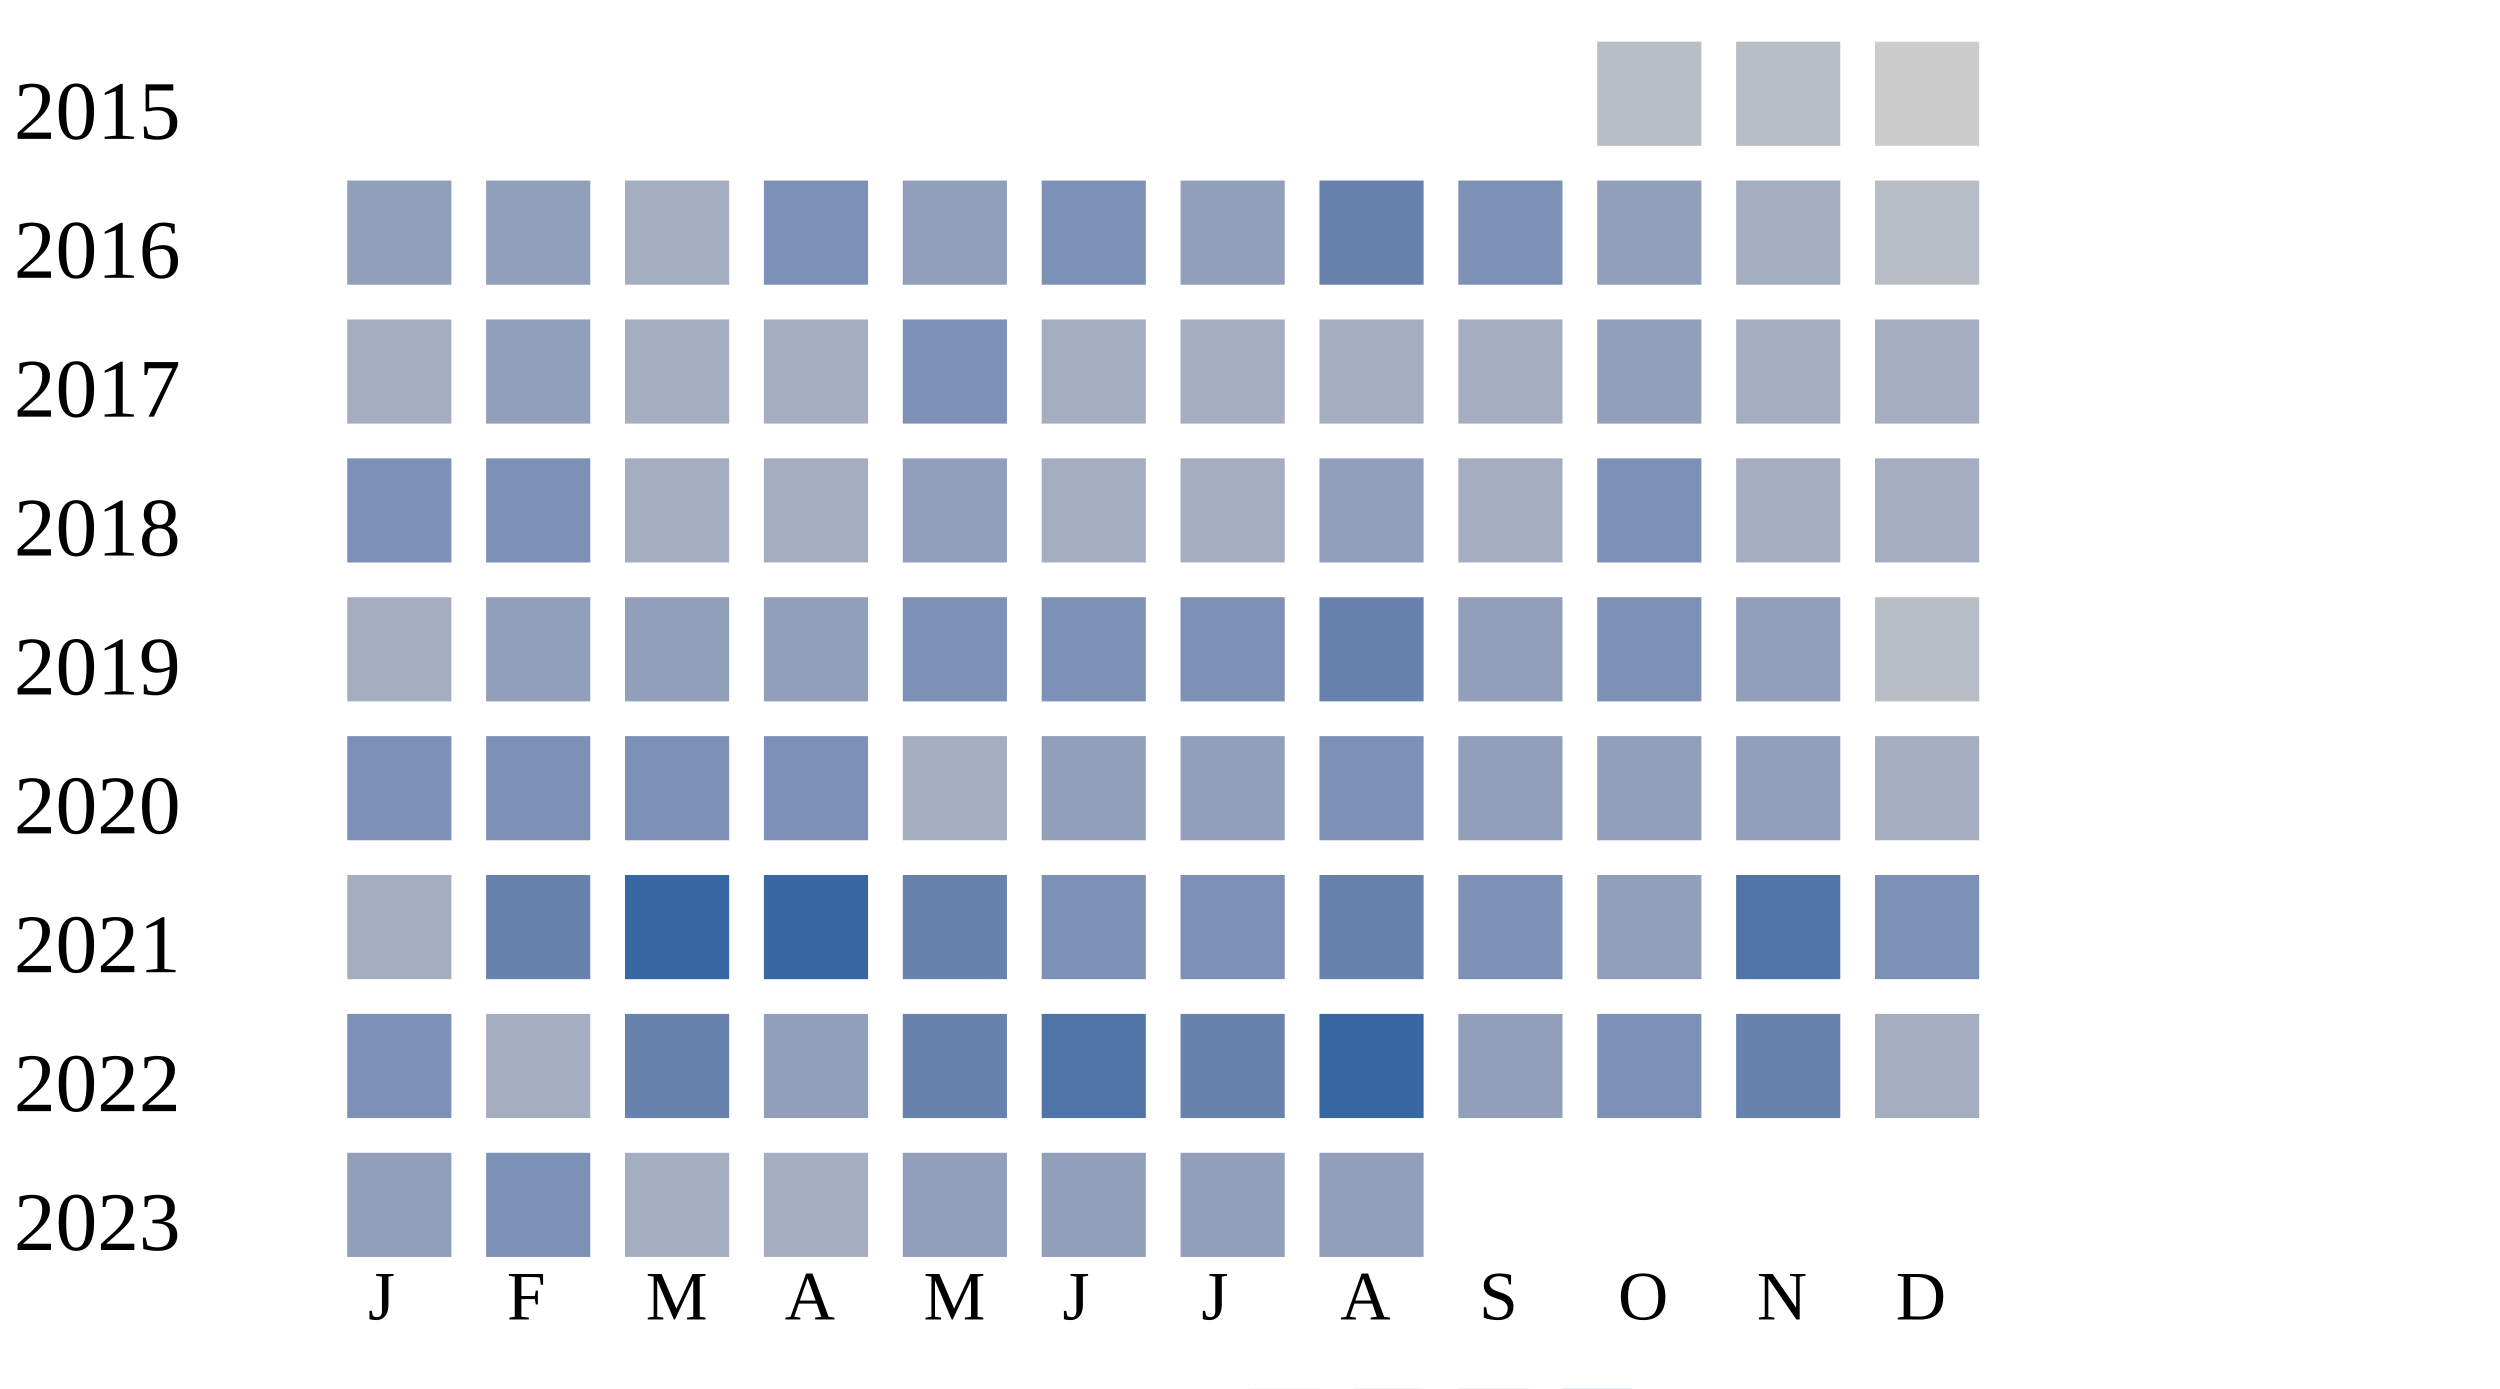
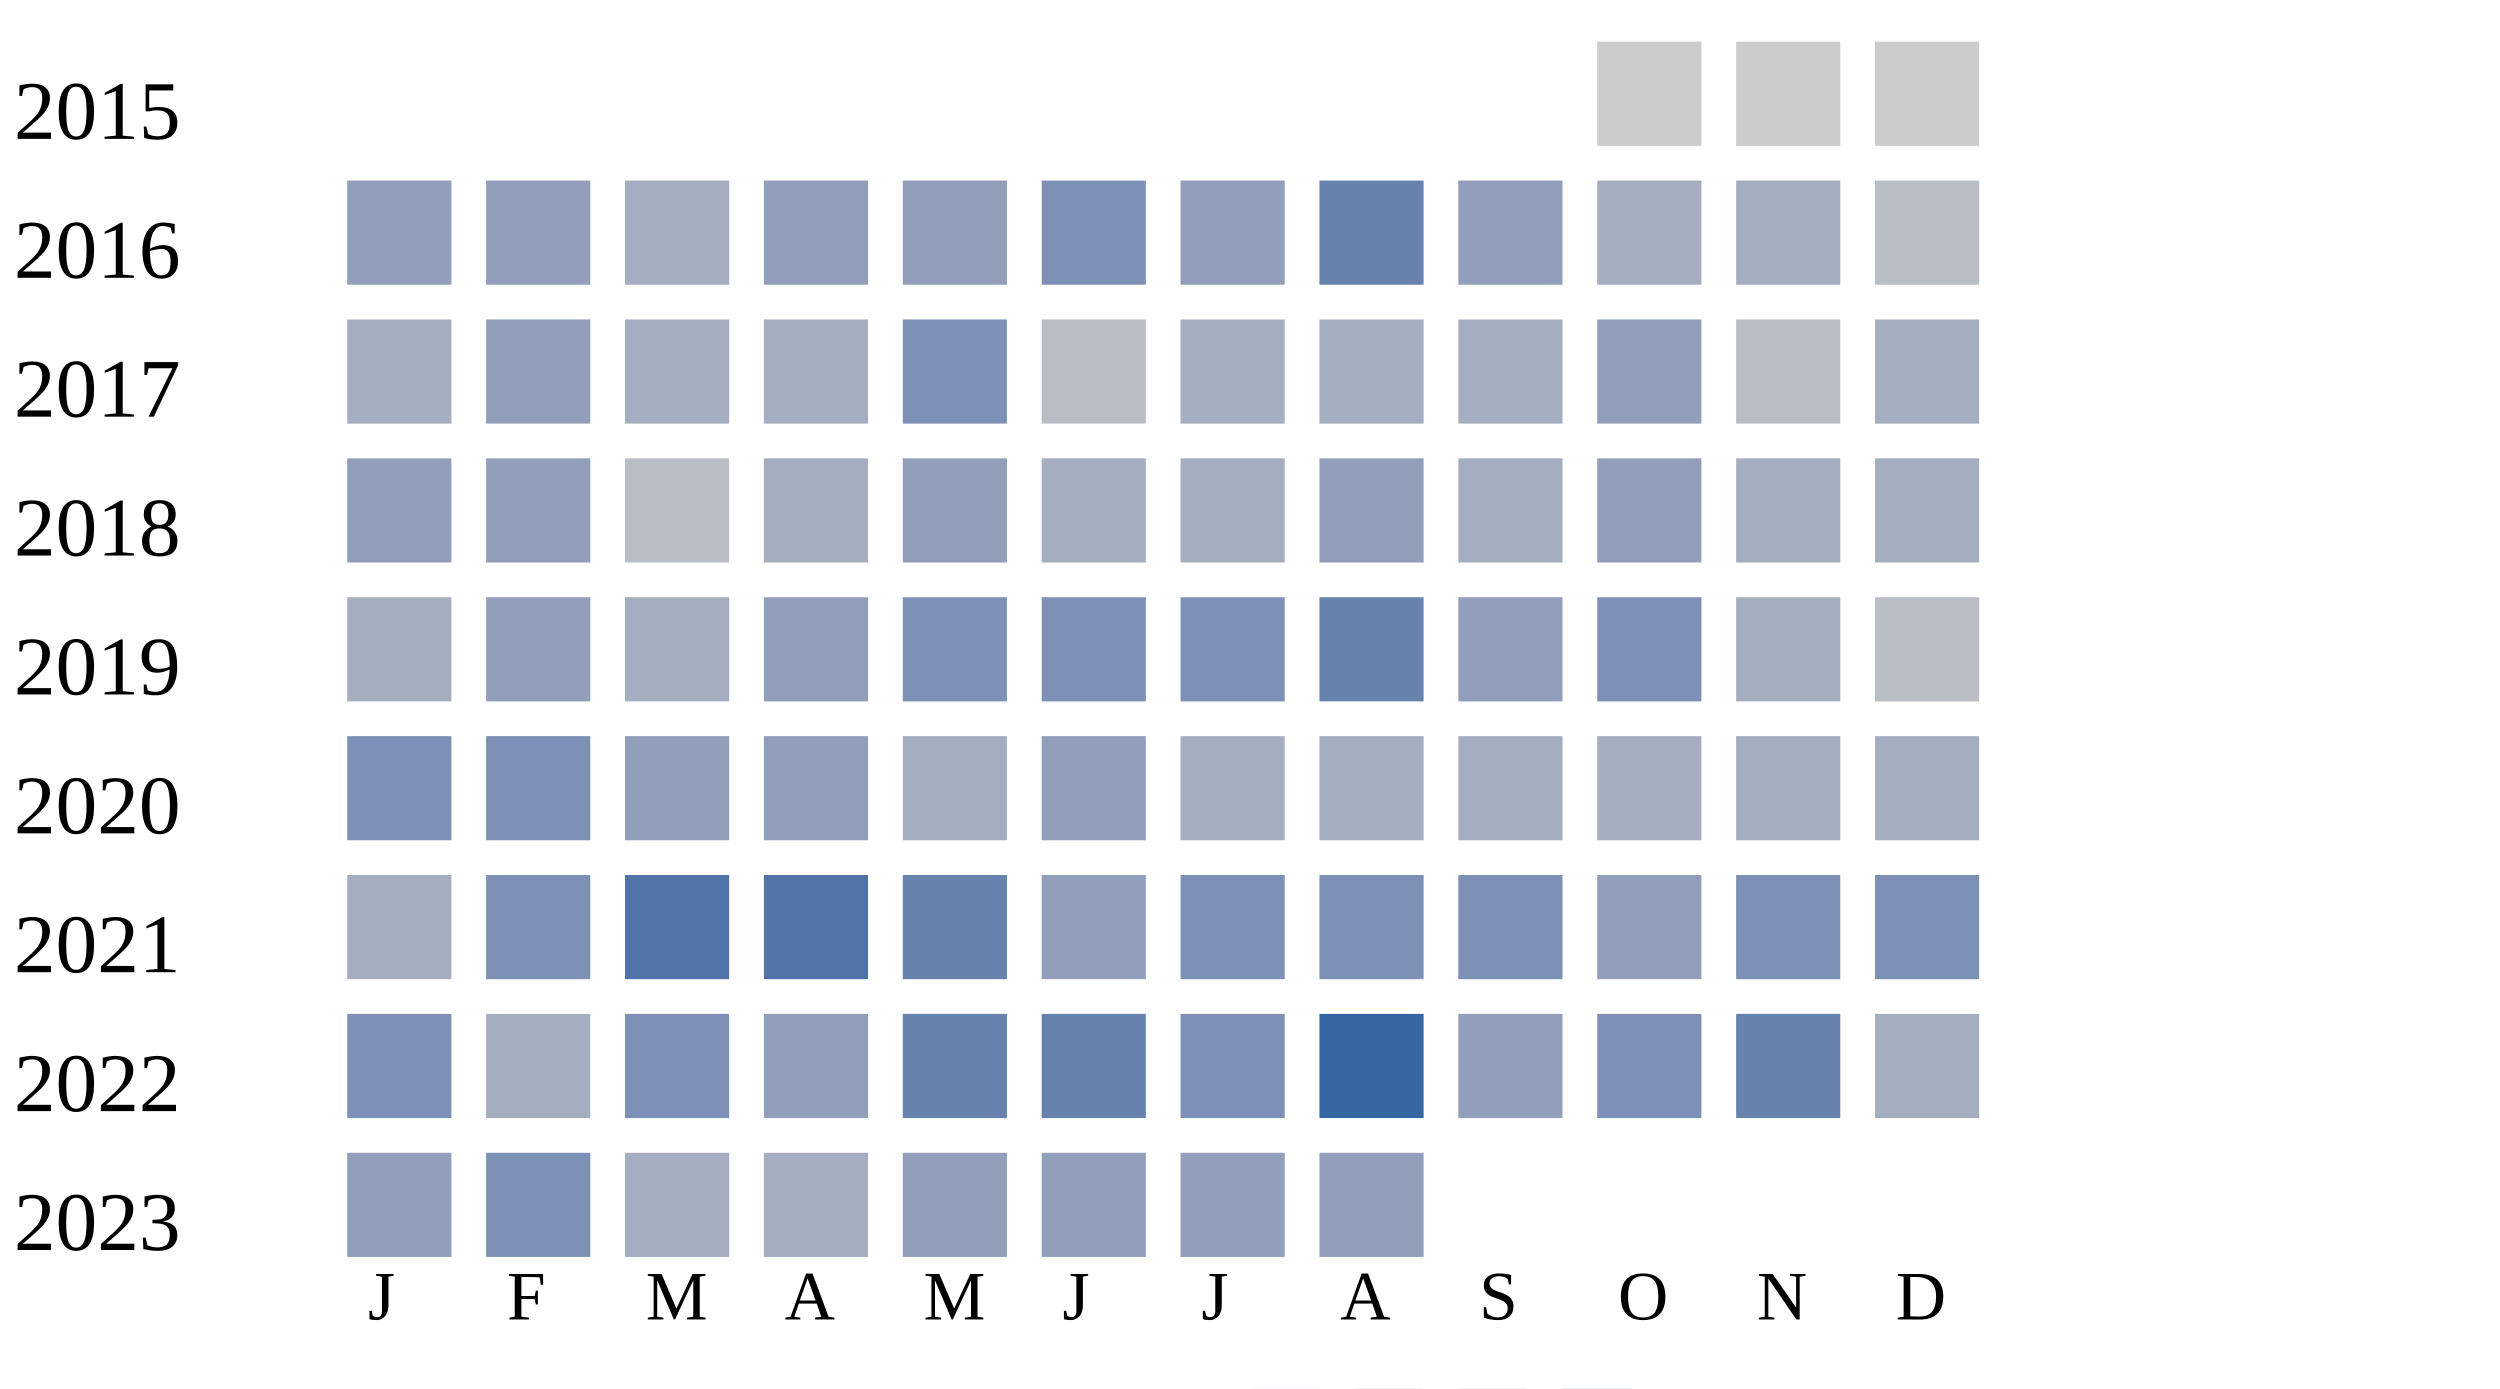
<svg xmlns="http://www.w3.org/2000/svg" width="360" height="200">
  <g transform="translate(0 0)">
    <text x="2" y="20">2015</text>
-     <rect x="230" y="6" width="15" height="15" fill="#b9bdc6" />
-     <rect x="250" y="6" width="15" height="15" fill="#b9bdc6" />
+     <rect x="230" y="6" width="15" height="15" fill="#cccccc" />
+     <rect x="250" y="6" width="15" height="15" fill="#cccccc" />
    <rect x="270" y="6" width="15" height="15" fill="#cccccc" />
  </g>
  <g transform="translate(0 20)">
    <text x="2" y="20">2016</text>
    <rect x="50" y="6" width="15" height="15" fill="#919fba" />
    <rect x="70" y="6" width="15" height="15" fill="#919fba" />
    <rect x="90" y="6" width="15" height="15" fill="#a5aec0" />
-     <rect x="110" y="6" width="15" height="15" fill="#7d90b5" />
+     <rect x="110" y="6" width="15" height="15" fill="#919fba" />
    <rect x="130" y="6" width="15" height="15" fill="#919fba" />
    <rect x="150" y="6" width="15" height="15" fill="#7d90b5" />
    <rect x="170" y="6" width="15" height="15" fill="#919fba" />
    <rect x="190" y="6" width="15" height="15" fill="#6882ae" />
-     <rect x="210" y="6" width="15" height="15" fill="#7d90b5" />
-     <rect x="230" y="6" width="15" height="15" fill="#919fba" />
+     <rect x="210" y="6" width="15" height="15" fill="#919fba" />
+     <rect x="230" y="6" width="15" height="15" fill="#a5aec0" />
    <rect x="250" y="6" width="15" height="15" fill="#a5aec0" />
    <rect x="270" y="6" width="15" height="15" fill="#b9bdc6" />
  </g>
  <g transform="translate(0 40)">
    <text x="2" y="20">2017</text>
    <rect x="50" y="6" width="15" height="15" fill="#a5aec0" />
    <rect x="70" y="6" width="15" height="15" fill="#919fba" />
    <rect x="90" y="6" width="15" height="15" fill="#a5aec0" />
    <rect x="110" y="6" width="15" height="15" fill="#a5aec0" />
    <rect x="130" y="6" width="15" height="15" fill="#7d90b5" />
-     <rect x="150" y="6" width="15" height="15" fill="#a5aec0" />
+     <rect x="150" y="6" width="15" height="15" fill="#b9bdc6" />
    <rect x="170" y="6" width="15" height="15" fill="#a5aec0" />
    <rect x="190" y="6" width="15" height="15" fill="#a5aec0" />
    <rect x="210" y="6" width="15" height="15" fill="#a5aec0" />
    <rect x="230" y="6" width="15" height="15" fill="#919fba" />
-     <rect x="250" y="6" width="15" height="15" fill="#a5aec0" />
+     <rect x="250" y="6" width="15" height="15" fill="#b9bdc6" />
    <rect x="270" y="6" width="15" height="15" fill="#a5aec0" />
  </g>
  <g transform="translate(0 60)">
    <text x="2" y="20">2018</text>
-     <rect x="50" y="6" width="15" height="15" fill="#7d90b5" />
-     <rect x="70" y="6" width="15" height="15" fill="#7d90b5" />
-     <rect x="90" y="6" width="15" height="15" fill="#a5aec0" />
+     <rect x="50" y="6" width="15" height="15" fill="#919fba" />
+     <rect x="70" y="6" width="15" height="15" fill="#919fba" />
+     <rect x="90" y="6" width="15" height="15" fill="#b9bdc6" />
    <rect x="110" y="6" width="15" height="15" fill="#a5aec0" />
    <rect x="130" y="6" width="15" height="15" fill="#919fba" />
    <rect x="150" y="6" width="15" height="15" fill="#a5aec0" />
    <rect x="170" y="6" width="15" height="15" fill="#a5aec0" />
    <rect x="190" y="6" width="15" height="15" fill="#919fba" />
    <rect x="210" y="6" width="15" height="15" fill="#a5aec0" />
-     <rect x="230" y="6" width="15" height="15" fill="#7d90b5" />
+     <rect x="230" y="6" width="15" height="15" fill="#919fba" />
    <rect x="250" y="6" width="15" height="15" fill="#a5aec0" />
    <rect x="270" y="6" width="15" height="15" fill="#a5aec0" />
  </g>
  <g transform="translate(0 80)">
    <text x="2" y="20">2019</text>
    <rect x="50" y="6" width="15" height="15" fill="#a5aec0" />
    <rect x="70" y="6" width="15" height="15" fill="#919fba" />
-     <rect x="90" y="6" width="15" height="15" fill="#919fba" />
+     <rect x="90" y="6" width="15" height="15" fill="#a5aec0" />
    <rect x="110" y="6" width="15" height="15" fill="#919fba" />
    <rect x="130" y="6" width="15" height="15" fill="#7d90b5" />
    <rect x="150" y="6" width="15" height="15" fill="#7d90b5" />
    <rect x="170" y="6" width="15" height="15" fill="#7d90b5" />
    <rect x="190" y="6" width="15" height="15" fill="#6882ae" />
    <rect x="210" y="6" width="15" height="15" fill="#919fba" />
    <rect x="230" y="6" width="15" height="15" fill="#7d90b5" />
-     <rect x="250" y="6" width="15" height="15" fill="#919fba" />
+     <rect x="250" y="6" width="15" height="15" fill="#a5aec0" />
    <rect x="270" y="6" width="15" height="15" fill="#b9bdc6" />
  </g>
  <g transform="translate(0 100)">
    <text x="2" y="20">2020</text>
    <rect x="50" y="6" width="15" height="15" fill="#7d90b5" />
    <rect x="70" y="6" width="15" height="15" fill="#7d90b5" />
-     <rect x="90" y="6" width="15" height="15" fill="#7d90b5" />
-     <rect x="110" y="6" width="15" height="15" fill="#7d90b5" />
+     <rect x="90" y="6" width="15" height="15" fill="#919fba" />
+     <rect x="110" y="6" width="15" height="15" fill="#919fba" />
    <rect x="130" y="6" width="15" height="15" fill="#a5aec0" />
    <rect x="150" y="6" width="15" height="15" fill="#919fba" />
-     <rect x="170" y="6" width="15" height="15" fill="#919fba" />
-     <rect x="190" y="6" width="15" height="15" fill="#7d90b5" />
-     <rect x="210" y="6" width="15" height="15" fill="#919fba" />
-     <rect x="230" y="6" width="15" height="15" fill="#919fba" />
-     <rect x="250" y="6" width="15" height="15" fill="#919fba" />
+     <rect x="170" y="6" width="15" height="15" fill="#a5aec0" />
+     <rect x="190" y="6" width="15" height="15" fill="#a5aec0" />
+     <rect x="210" y="6" width="15" height="15" fill="#a5aec0" />
+     <rect x="230" y="6" width="15" height="15" fill="#a5aec0" />
+     <rect x="250" y="6" width="15" height="15" fill="#a5aec0" />
    <rect x="270" y="6" width="15" height="15" fill="#a5aec0" />
  </g>
  <g transform="translate(0 120)">
    <text x="2" y="20">2021</text>
    <rect x="50" y="6" width="15" height="15" fill="#a5aec0" />
-     <rect x="70" y="6" width="15" height="15" fill="#6882ae" />
-     <rect x="90" y="6" width="15" height="15" fill="#3667a2" />
-     <rect x="110" y="6" width="15" height="15" fill="#3667a2" />
+     <rect x="70" y="6" width="15" height="15" fill="#7d90b5" />
+     <rect x="90" y="6" width="15" height="15" fill="#5174a8" />
+     <rect x="110" y="6" width="15" height="15" fill="#5174a8" />
    <rect x="130" y="6" width="15" height="15" fill="#6882ae" />
-     <rect x="150" y="6" width="15" height="15" fill="#7d90b5" />
+     <rect x="150" y="6" width="15" height="15" fill="#919fba" />
    <rect x="170" y="6" width="15" height="15" fill="#7d90b5" />
-     <rect x="190" y="6" width="15" height="15" fill="#6882ae" />
+     <rect x="190" y="6" width="15" height="15" fill="#7d90b5" />
    <rect x="210" y="6" width="15" height="15" fill="#7d90b5" />
    <rect x="230" y="6" width="15" height="15" fill="#919fba" />
-     <rect x="250" y="6" width="15" height="15" fill="#5174a8" />
+     <rect x="250" y="6" width="15" height="15" fill="#7d90b5" />
    <rect x="270" y="6" width="15" height="15" fill="#7d90b5" />
  </g>
  <g transform="translate(0 140)">
    <text x="2" y="20">2022</text>
    <rect x="50" y="6" width="15" height="15" fill="#7d90b5" />
    <rect x="70" y="6" width="15" height="15" fill="#a5aec0" />
-     <rect x="90" y="6" width="15" height="15" fill="#6882ae" />
+     <rect x="90" y="6" width="15" height="15" fill="#7d90b5" />
    <rect x="110" y="6" width="15" height="15" fill="#919fba" />
    <rect x="130" y="6" width="15" height="15" fill="#6882ae" />
-     <rect x="150" y="6" width="15" height="15" fill="#5174a8" />
-     <rect x="170" y="6" width="15" height="15" fill="#6882ae" />
+     <rect x="150" y="6" width="15" height="15" fill="#6882ae" />
+     <rect x="170" y="6" width="15" height="15" fill="#7d90b5" />
    <rect x="190" y="6" width="15" height="15" fill="#3667a2" />
    <rect x="210" y="6" width="15" height="15" fill="#919fba" />
    <rect x="230" y="6" width="15" height="15" fill="#7d90b5" />
    <rect x="250" y="6" width="15" height="15" fill="#6882ae" />
    <rect x="270" y="6" width="15" height="15" fill="#a5aec0" />
  </g>
  <g transform="translate(0 160)">
    <text x="2" y="20">2023</text>
    <rect x="50" y="6" width="15" height="15" fill="#919fba" />
    <rect x="70" y="6" width="15" height="15" fill="#7d90b5" />
    <rect x="90" y="6" width="15" height="15" fill="#a5aec0" />
    <rect x="110" y="6" width="15" height="15" fill="#a5aec0" />
    <rect x="130" y="6" width="15" height="15" fill="#919fba" />
    <rect x="150" y="6" width="15" height="15" fill="#919fba" />
    <rect x="170" y="6" width="15" height="15" fill="#919fba" />
    <rect x="190" y="6" width="15" height="15" fill="#919fba" />
  </g>
  <text style="font-size: 10px; text-align: center" x="53" y="190">J</text>
  <text style="font-size: 10px; text-align: center" x="73" y="190">F</text>
  <text style="font-size: 10px; text-align: center" x="93" y="190">M</text>
  <text style="font-size: 10px; text-align: center" x="113" y="190">A</text>
  <text style="font-size: 10px; text-align: center" x="133" y="190">M</text>
  <text style="font-size: 10px; text-align: center" x="153" y="190">J</text>
  <text style="font-size: 10px; text-align: center" x="173" y="190">J</text>
  <text style="font-size: 10px; text-align: center" x="193" y="190">A</text>
  <text style="font-size: 10px; text-align: center" x="213" y="190">S</text>
  <text style="font-size: 10px; text-align: center" x="233" y="190">O</text>
  <text style="font-size: 10px; text-align: center" x="253" y="190">N</text>
  <text style="font-size: 10px; text-align: center" x="273" y="190">D</text>
  <text style="font-size: 10px;" x="155" y="209">Less</text>
  <rect fill="#b9bdc6" width="10" height="10" x="180" y="200" />
  <rect fill="#919fba" width="10" height="10" x="195" y="200" />
  <rect fill="#6882ae" width="10" height="10" x="210" y="200" />
  <rect fill="#005a9c" width="10" height="10" x="225" y="200" />
  <text x="240" y="209" style="font-size: 10px;">More</text>
</svg>
